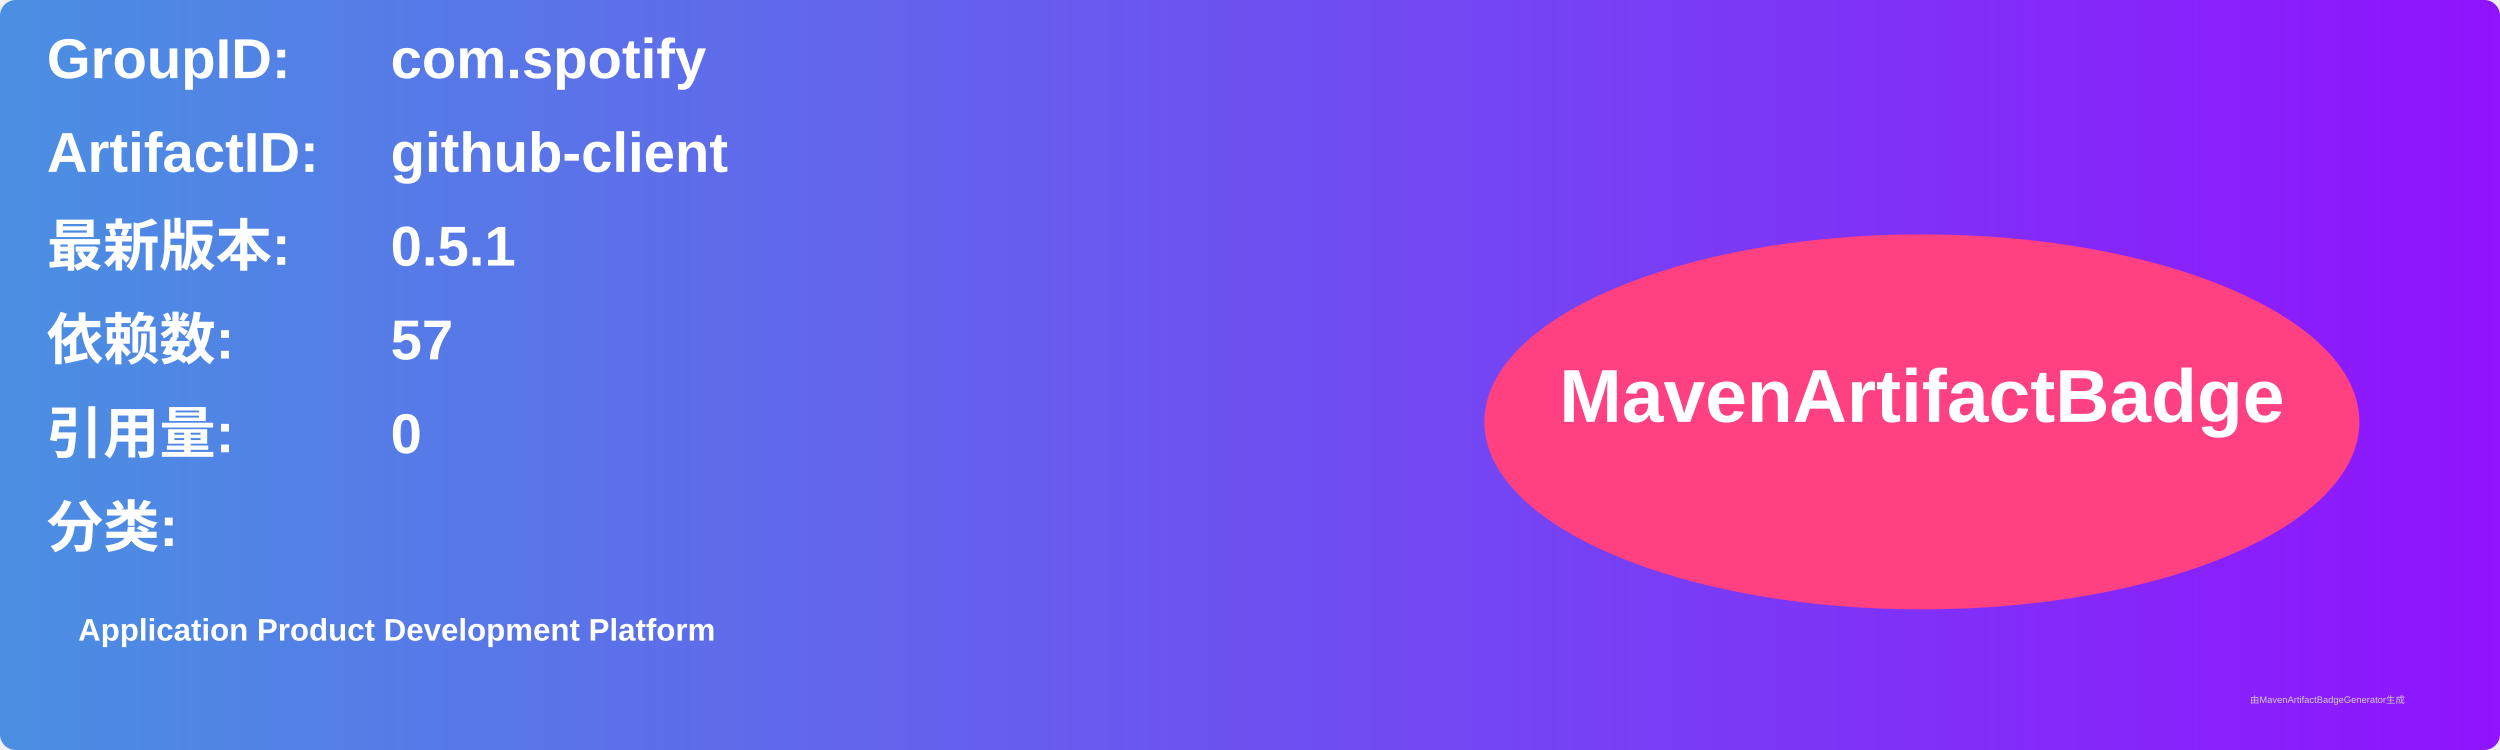
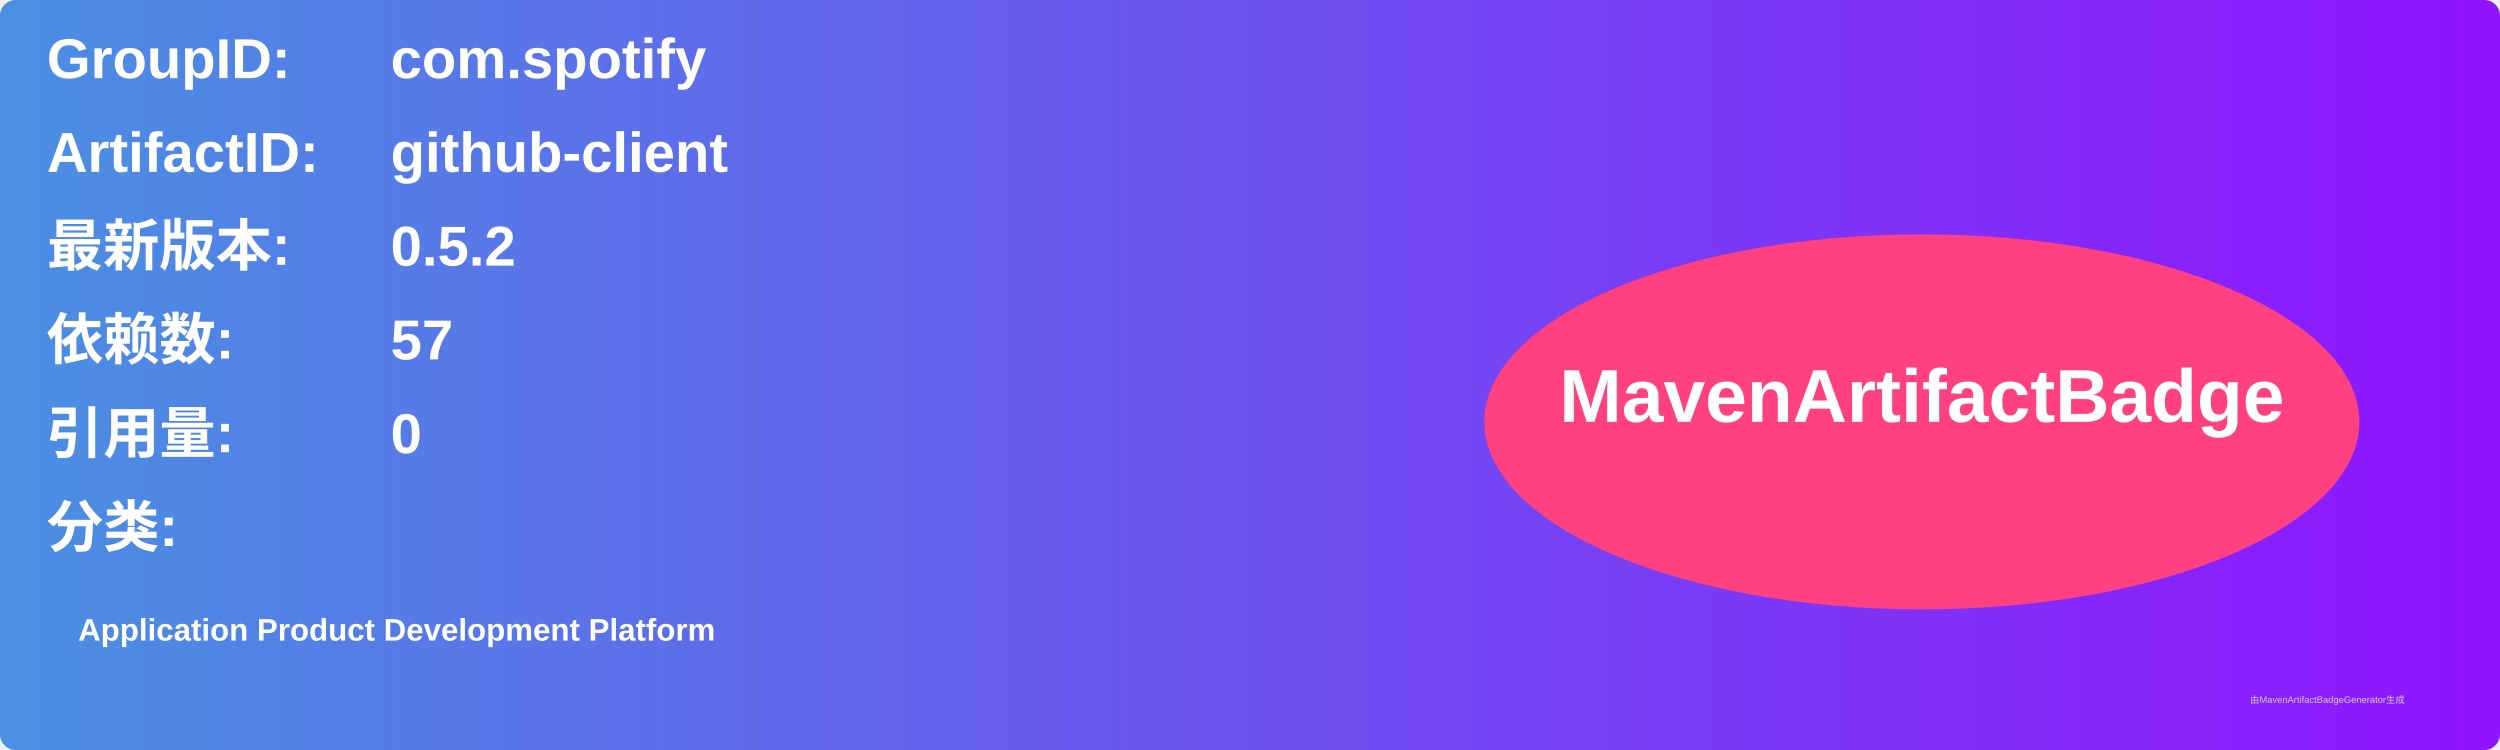
<svg xmlns="http://www.w3.org/2000/svg" width="800" height="240" viewBox="0 0 800 240">
  <linearGradient id="grad" x1="0%" y1="0%" x2="100%" y2="0%">
    <stop offset="0%" stop-color="#4a90e2" />
    <stop offset="100%" stop-color="#9013fe" />
  </linearGradient>
  <rect width="100%" height="100%" rx="5" ry="5" fill="url(#grad)" />
  <g transform="translate(15, 15)">
    <text x="0" y="10" font-family="Arial" font-size="18" fill="white" font-weight="bold" width="260">GroupID:</text>
    <text x="110" y="10" font-family="Arial" font-size="18" fill="white" font-weight="bold" width="460">com.spotify</text>
    <text x="0" y="40" font-family="Arial" font-size="18" fill="white" font-weight="bold" width="260">ArtifactID:</text>
    <text x="110" y="40" font-family="Arial" font-size="18" fill="white" font-weight="bold" width="460">github-client</text>
    <text x="0" y="70" font-family="Arial" font-size="18" fill="white" font-weight="bold">最新版本:</text>
    <text x="110" y="70" font-family="Arial" font-size="18" fill="white" font-weight="bold">
-       <tspan font-weight="bold">0.5.1</tspan>
+       <tspan font-weight="bold">0.5.2</tspan>
    </text>
    <text x="0" y="100" font-family="Arial" font-size="18" fill="white" font-weight="bold">依赖数: </text>
    <text x="110" y="100" font-family="Arial" font-size="18" fill="white">
      <tspan font-weight="bold">57</tspan>
    </text>
    <text x="0" y="130" font-family="Arial" font-size="18" fill="white" font-weight="bold">引用量: </text>
    <text x="110" y="130" font-family="Arial" font-size="18" fill="white">
      <tspan font-weight="bold">0</tspan>
    </text>
    <text x="0" y="160" font-family="Arial" font-size="18" fill="white" font-weight="bold">分类:</text>
    <text x="10" y="190" font-family="Arial" font-size="10" fill="white">
      <tspan font-weight="bold">Application Product Development Platform</tspan>
    </text>
    <ellipse cx="600" cy="120" rx="140" ry="60" fill="#ff4081" />
    <text x="600" y="120" text-anchor="middle" font-family="Arial" font-size="24" fill="white" font-weight="bold">MavenArtifactBadge</text>
  </g>
  <text x="720" y="225" font-family="Arial" font-size="3" fill="#d0d0d0">由MavenArtifactBadgeGenerator生成</text>
</svg>
